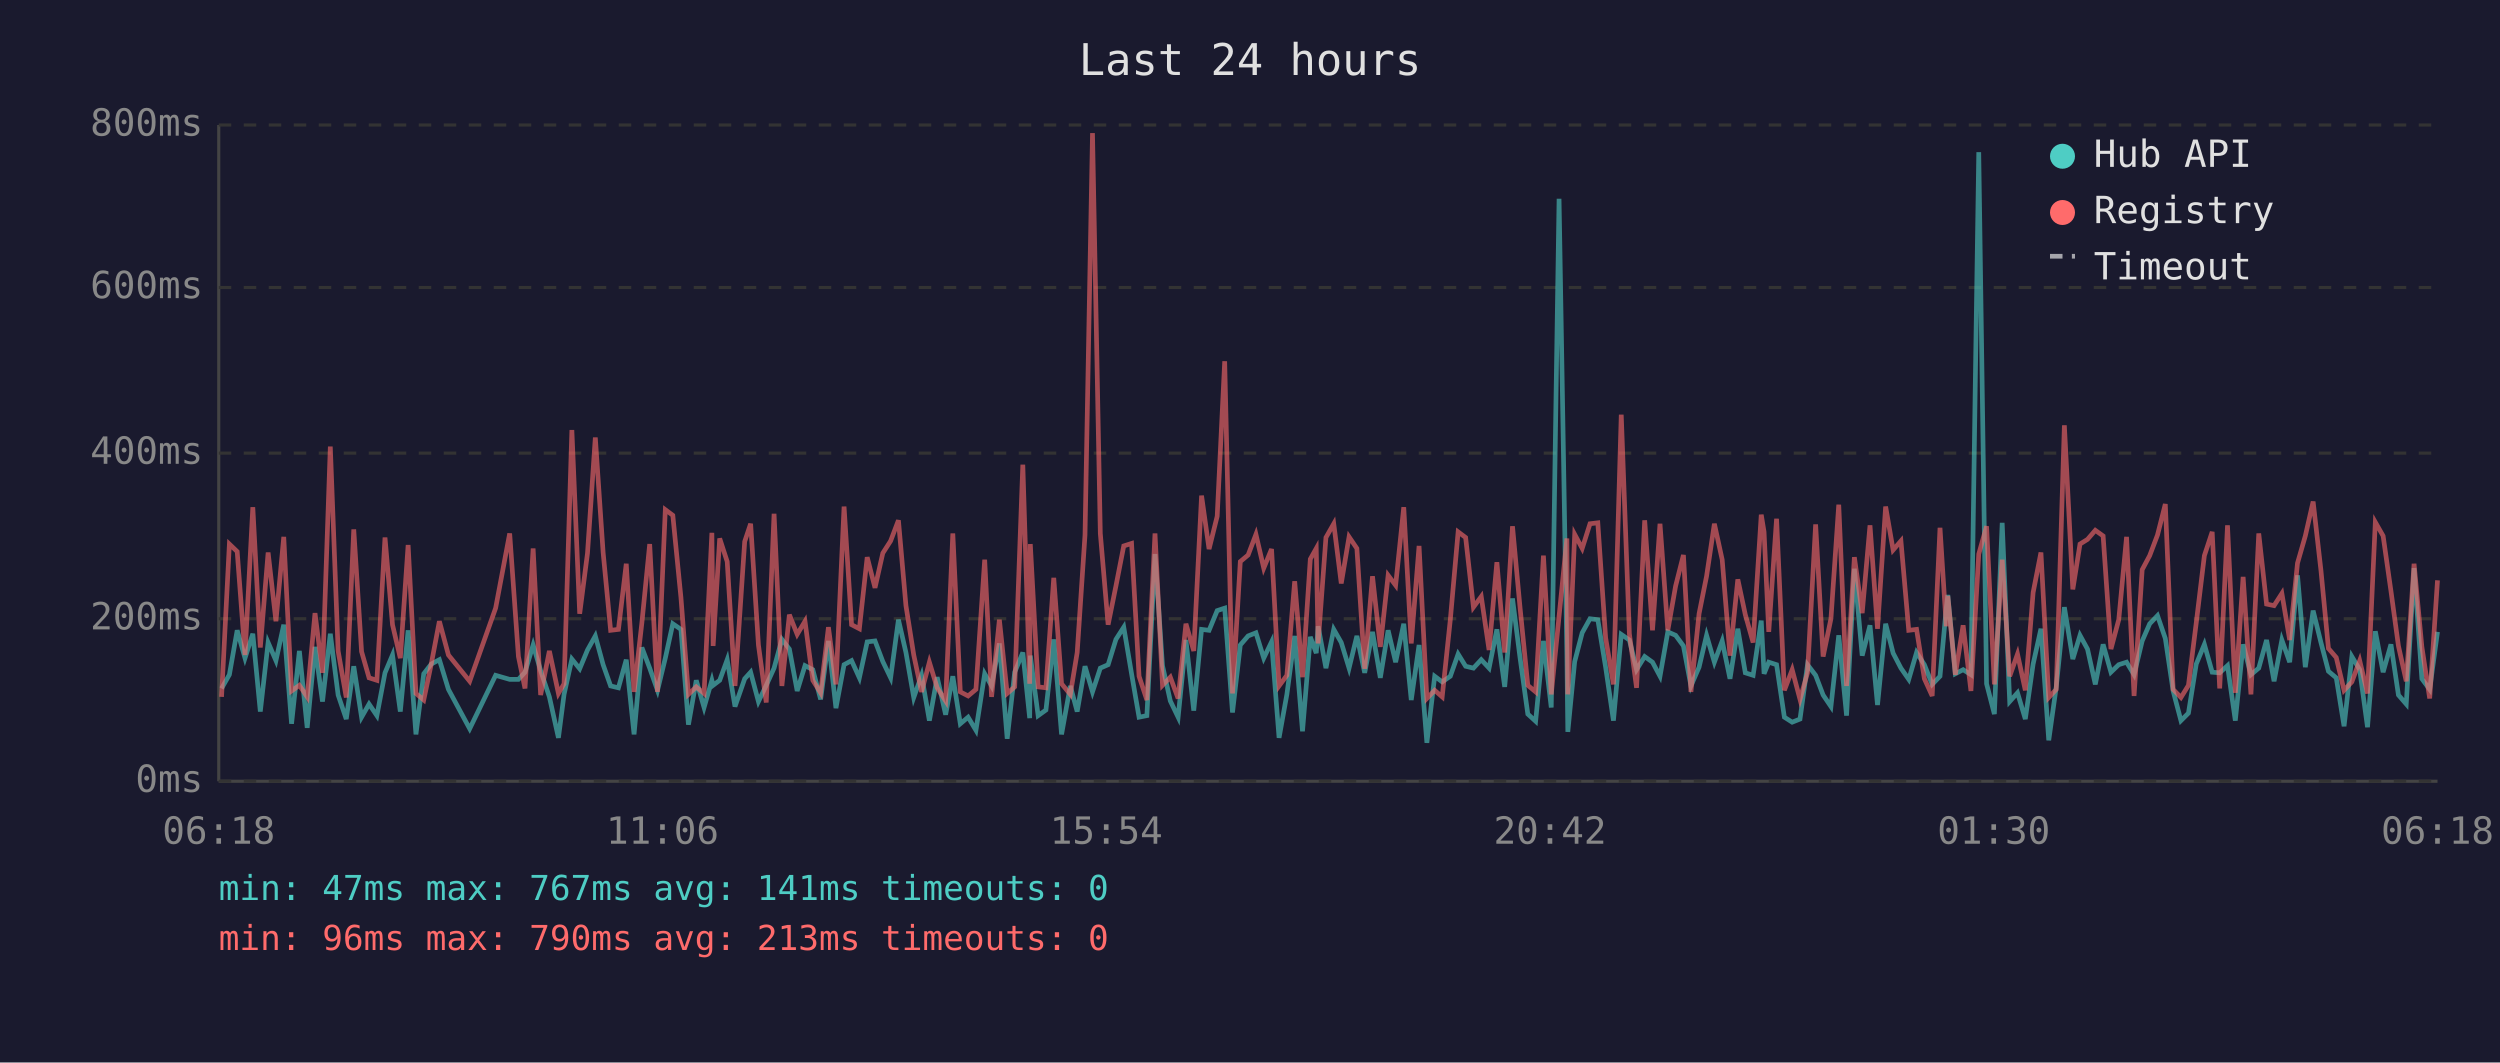
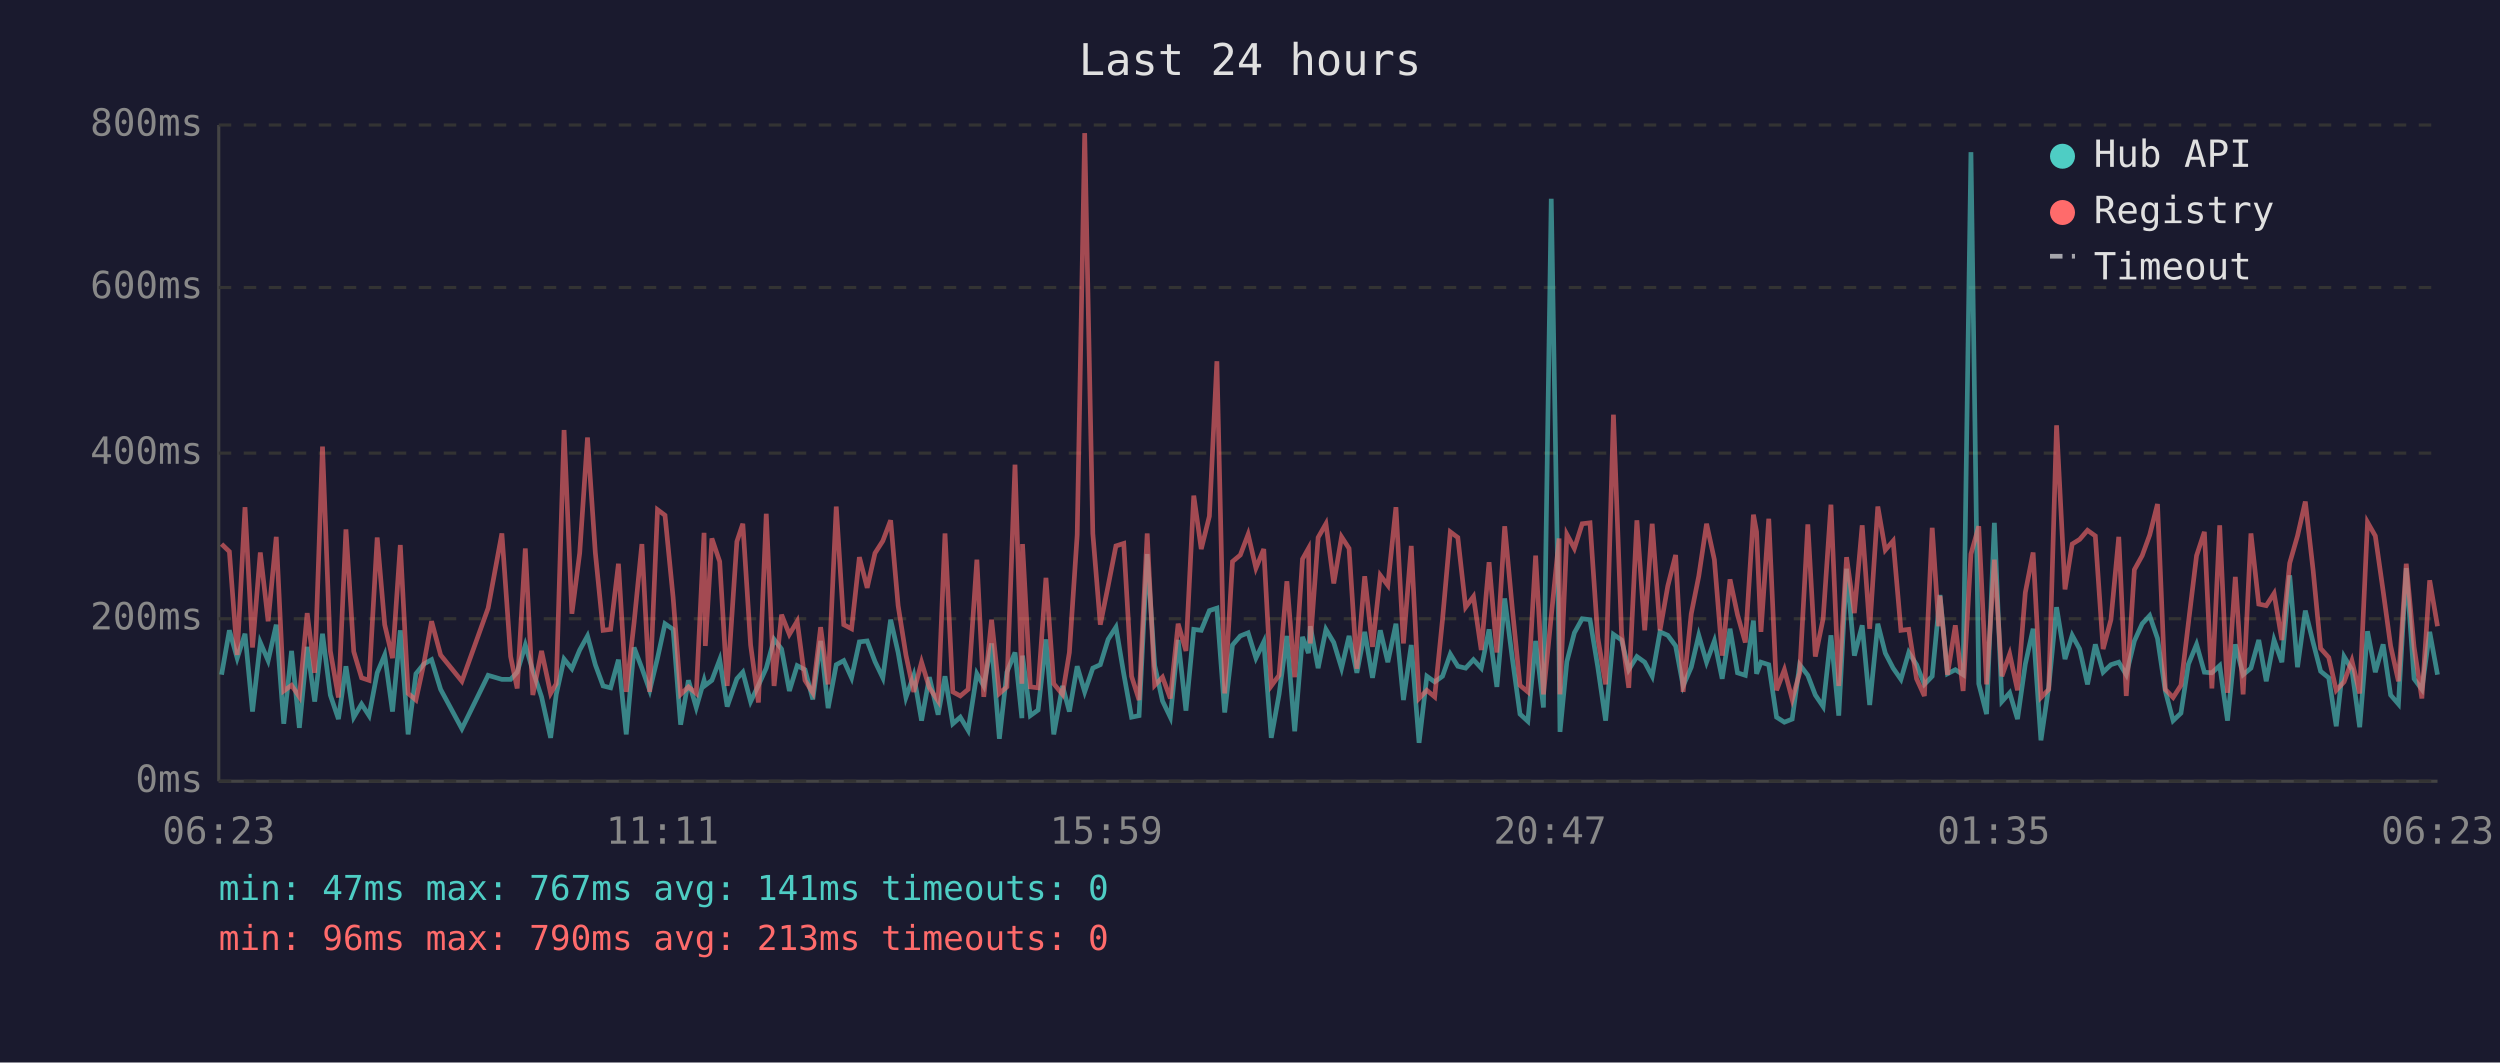
<svg xmlns="http://www.w3.org/2000/svg" viewBox="0 0 800 340" font-family="monospace" font-size="12">
  <rect width="800" height="340" fill="#1a1a2e" />
  <text x="400" y="24" fill="#e0e0e0" font-size="14" text-anchor="middle">Last 24 hours</text>
  <line x1="70" y1="40" x2="70" y2="250" stroke="#444" stroke-width="1" />
  <line x1="70" y1="250" x2="780" y2="250" stroke="#444" stroke-width="1" />
  <line x1="70" y1="250" x2="780" y2="250" stroke="#333" stroke-width="1" stroke-dasharray="4" />
  <text x="65" y="250" fill="#888" text-anchor="end" dominant-baseline="middle">0ms</text>
  <line x1="70" y1="198" x2="780" y2="198" stroke="#333" stroke-width="1" stroke-dasharray="4" />
  <text x="65" y="198" fill="#888" text-anchor="end" dominant-baseline="middle">200ms</text>
  <line x1="70" y1="145" x2="780" y2="145" stroke="#333" stroke-width="1" stroke-dasharray="4" />
  <text x="65" y="145" fill="#888" text-anchor="end" dominant-baseline="middle">400ms</text>
  <line x1="70" y1="92" x2="780" y2="92" stroke="#333" stroke-width="1" stroke-dasharray="4" />
  <text x="65" y="92" fill="#888" text-anchor="end" dominant-baseline="middle">600ms</text>
  <line x1="70" y1="40" x2="780" y2="40" stroke="#333" stroke-width="1" stroke-dasharray="4" />
  <text x="65" y="40" fill="#888" text-anchor="end" dominant-baseline="middle">800ms</text>
-   <text x="70" y="270" fill="#888" text-anchor="middle">06:18</text>
-   <text x="212" y="270" fill="#888" text-anchor="middle">11:06</text>
-   <text x="354" y="270" fill="#888" text-anchor="middle">15:54</text>
-   <text x="496" y="270" fill="#888" text-anchor="middle">20:42</text>
-   <text x="638" y="270" fill="#888" text-anchor="middle">01:30</text>
-   <text x="780" y="270" fill="#888" text-anchor="middle">06:18</text>
-   <polyline points="70.9,220.3 73.4,215.9 75.9,201.7 78.4,210.6 80.9,202.8 83.3,227.7 85.8,205.6 88.3,211.4 90.8,199.9 93.3,231.6 95.8,208.3 98.3,232.9 100.8,207.0 103.2,224.5 105.7,202.8 108.2,222.4 110.8,230.1 113.2,213.2 115.7,229.5 118.1,225.3 120.6,229.0 123.2,215.3 125.6,209.6 128.1,227.7 130.6,201.7 133.1,235.0 135.6,215.6 138.0,212.5 140.6,211.1 143.5,220.6 150.3,233.2 158.6,216.1 163.1,217.4 165.9,217.4 168.0,215.1 170.6,206.4 173.0,214.6 175.8,223.0 178.7,236.1 180.5,222.2 183.0,210.9 185.5,214.0 188.0,208.0 190.5,203.5 193.0,212.7 195.4,219.5 197.9,220.1 200.4,211.1 202.9,235.0 205.4,207.2 207.9,213.8 210.4,220.9 212.9,210.6 215.3,199.6 217.9,201.4 220.3,231.9 222.8,217.7 225.3,226.4 227.8,217.7 228.2,219.3 230.3,217.7 232.7,211.1 235.2,226.1 238.3,217.2 240.2,215.1 242.7,224.5 245.2,219.3 247.7,213.8 250.2,204.6 252.6,207.7 255.1,221.1 257.6,213.0 260.1,214.3 262.6,223.8 265.1,205.1 267.5,226.6 270.1,212.7 272.5,211.4 275.0,216.9 277.5,205.4 280.0,205.1 282.5,211.7 285.0,216.9 287.5,198.3 289.9,208.8 292.4,223.2 294.9,216.1 297.4,230.6 299.9,216.7 302.6,228.7 304.9,216.4 307.3,231.6 309.8,229.5 312.3,233.7 315.1,215.6 317.3,219.5 319.8,205.9 322.3,236.4 324.7,215.1 327.3,208.8 329.5,229.8 329.7,209.8 332.2,229.0 334.7,227.2 337.2,204.6 339.7,235.0 342.5,219.5 344.7,227.7 347.2,213.2 349.6,221.4 352.1,213.8 354.6,212.7 357.1,204.6 359.6,200.7 362.1,215.6 364.5,229.5 367.0,229.0 369.6,177.3 372.0,213.0 374.5,224.3 377.0,229.5 379.5,204.8 382.0,227.4 384.5,201.4 386.9,201.7 389.5,195.4 391.9,194.6 394.4,228.0 396.9,206.4 399.4,203.5 401.9,202.5 404.4,210.6 406.9,205.4 409.3,236.1 411.8,222.2 414.3,203.5 416.8,234.0 419.3,203.8 421.2,209.0 421.8,200.4 424.3,213.8 426.8,201.4 429.2,205.6 431.7,213.8 434.2,203.5 436.7,215.3 439.2,202.2 441.7,216.9 444.2,201.7 446.6,211.9 449.2,199.6 451.6,224.0 454.1,206.4 456.6,237.7 459.1,216.4 461.5,218.2 464.1,216.4 466.6,209.3 469.0,213.2 471.5,213.8 474.0,211.1 476.5,213.8 479.0,201.4 481.5,219.8 484.0,191.5 486.4,210.4 488.9,228.5 491.4,230.8 493.9,205.1 496.4,226.4 498.9,63.6 501.4,209.3 501.7,234.2 503.9,211.7 506.3,202.5 508.8,198.0 511.3,198.3 513.8,213.5 516.3,230.6 518.8,203.0 521.4,204.8 523.7,214.3 526.3,210.1 528.8,211.9 531.2,216.4 533.7,202.2 536.2,203.3 538.7,206.7 541.1,219.5 543.7,213.5 546.1,203.3 548.6,211.9 551.1,205.1 553.6,217.2 556.1,201.2 558.5,215.3 561.0,216.1 563.6,198.6 564.5,215.6 566.0,211.9 568.5,212.7 571.0,229.5 573.5,231.1 576.0,230.1 578.4,212.7 581.0,216.1 583.4,222.4 585.9,226.1 588.4,203.3 590.9,229.0 593.4,182.0 595.9,209.8 598.4,200.1 600.8,225.6 603.4,199.6 605.8,209.0 608.3,213.8 610.8,217.4 613.3,208.8 615.8,212.7 618.3,219.0 620.8,216.4 622.8,194.6 623.3,190.4 625.7,215.6 628.2,214.3 630.7,215.9 633.2,48.7 635.7,218.8 638.2,228.5 640.7,167.3 643.1,224.5 645.6,221.7 648.1,230.1 650.6,212.5 653.1,201.2 655.6,236.9 658.0,219.8 660.6,194.3 663.3,210.9 665.6,203.3 668.0,207.7 670.5,219.0 673.0,206.2 675.5,215.1 678.0,212.7 680.5,211.9 682.9,215.9 685.5,205.1 687.9,199.6 690.4,197.0 692.9,204.3 695.4,221.1 697.9,230.6 700.3,228.2 702.8,212.5 705.4,206.2 707.9,215.1 710.3,215.3 712.8,213.0 715.3,230.6 717.8,206.2 720.3,215.9 722.8,213.8 725.3,204.8 727.7,218.0 730.2,204.8 732.7,211.9 735.2,184.1 737.7,213.5 740.2,195.4 742.7,205.6 745.1,214.8 747.6,216.9 750.1,232.4 752.6,210.1 755.1,214.3 757.6,232.7 760.1,202.0 762.6,215.1 765.1,206.2 767.5,222.4 770.0,225.3 772.5,181.8 775.0,217.2 777.5,220.6 780.0,202.2" fill="none" stroke="#4ecdc4" stroke-width="1.5" opacity="0.6" />
-   <polyline points="70.9,223.0 73.4,174.1 75.9,176.5 78.4,209.6 80.9,162.3 83.3,207.2 85.8,176.8 88.3,198.8 90.8,171.8 93.3,221.1 95.8,219.3 98.3,223.0 100.8,196.2 103.2,215.3 105.7,142.9 108.2,208.3 110.8,223.2 113.2,169.4 115.7,208.5 118.1,216.9 120.6,217.7 123.2,172.0 125.6,199.9 128.1,210.6 130.6,174.4 133.1,221.9 135.6,224.0 138.0,212.5 140.6,198.8 143.5,209.6 150.3,218.0 158.6,194.6 163.1,170.7 165.9,210.1 168.0,220.3 170.6,175.5 173.0,222.4 175.8,208.3 178.7,221.9 180.5,218.8 183.0,137.6 185.5,196.4 188.0,177.0 190.5,140.0 193.0,176.8 195.4,201.7 197.9,201.4 200.4,180.4 202.9,221.4 205.4,199.3 207.9,174.1 210.4,221.4 212.9,163.1 215.3,164.9 217.9,191.2 220.3,222.2 222.8,219.8 225.3,221.9 227.8,170.5 228.2,206.7 230.3,172.3 232.7,179.7 235.2,219.5 238.3,173.3 240.2,167.6 242.7,206.4 245.2,224.8 247.7,164.4 250.2,219.5 252.6,196.7 255.1,203.0 257.6,198.8 260.1,217.7 262.6,221.7 265.1,200.7 267.5,219.0 270.1,162.1 272.5,199.9 275.0,201.2 277.5,178.3 280.0,188.1 282.5,177.0 285.0,173.1 287.5,166.5 289.9,193.8 292.4,209.6 294.9,221.4 297.4,211.9 299.9,220.1 302.6,224.3 304.9,170.7 307.3,221.4 309.8,222.7 312.3,220.6 315.1,179.1 317.3,223.0 319.8,198.3 322.3,221.9 324.7,219.8 327.3,148.7 329.5,218.8 329.7,174.1 332.2,219.8 334.7,220.1 337.2,184.9 339.7,218.8 342.5,222.2 344.7,208.8 347.2,171.2 349.6,42.6 352.1,170.7 354.6,199.9 357.1,187.5 359.6,174.7 362.1,173.9 364.5,216.4 367.0,224.0 369.6,170.7 372.0,219.3 374.5,216.7 377.0,223.5 379.5,199.6 382.0,208.3 384.5,158.6 386.9,175.7 389.5,165.2 391.9,115.6 394.4,221.9 396.9,179.7 399.4,177.6 401.9,171.0 404.4,181.8 406.9,175.7 409.3,219.5 411.8,216.1 414.3,186.0 416.8,216.7 419.3,178.9 421.2,175.5 421.8,205.9 424.3,172.0 426.8,167.6 429.2,186.7 431.7,171.8 434.2,175.5 436.7,214.0 439.2,184.4 441.7,207.0 444.2,184.1 446.6,187.3 449.2,162.3 451.6,205.9 454.1,174.7 456.6,223.5 459.1,220.9 461.5,223.0 464.1,198.3 466.6,170.2 469.0,172.0 471.5,194.3 474.0,190.9 476.5,208.0 479.0,179.9 481.5,208.8 484.0,168.4 486.4,194.3 488.9,219.3 491.4,221.4 493.9,177.8 496.4,222.2 498.9,197.2 501.4,172.3 501.7,222.2 503.9,171.0 506.3,175.5 508.8,167.6 511.3,167.3 513.8,204.1 516.3,219.0 518.8,132.7 521.4,202.8 523.7,220.1 526.3,166.5 528.8,201.7 531.2,167.6 533.7,201.7 536.2,187.5 538.7,177.6 541.1,221.4 543.7,196.4 546.1,184.4 548.6,167.6 551.1,179.1 553.6,209.8 556.1,185.4 558.5,196.7 561.0,205.6 563.6,164.7 564.5,170.2 566.0,202.2 568.5,166.0 571.0,220.9 573.5,214.3 576.0,223.8 578.4,215.3 581.0,167.8 583.4,210.1 585.9,198.0 588.4,161.5 590.9,219.5 593.4,178.3 595.9,196.2 598.4,168.1 600.8,201.2 603.4,162.1 605.8,176.0 608.3,173.1 610.8,201.7 613.3,201.4 615.8,217.2 618.3,222.7 620.8,168.9 622.8,200.4 623.3,190.7 625.7,215.9 628.2,200.1 630.7,221.1 633.2,177.3 635.7,168.4 638.2,219.0 640.7,179.1 643.1,216.4 645.6,209.3 648.1,220.9 650.6,189.6 653.1,176.8 655.6,223.2 658.0,220.6 660.6,136.1 663.3,188.6 665.6,174.1 668.0,172.6 670.5,169.7 673.0,171.5 675.5,207.7 678.0,198.3 680.5,171.8 682.9,222.7 685.5,182.3 687.9,177.8 690.4,171.2 692.9,161.3 695.4,220.6 697.9,223.2 700.3,219.3 702.8,199.3 705.4,177.8 707.9,170.2 710.3,220.3 712.8,168.1 715.3,221.7 717.8,184.6 720.3,222.2 722.8,170.7 725.3,193.3 727.7,193.8 730.2,189.9 732.7,204.8 735.2,180.2 737.7,171.5 740.2,160.5 742.7,182.5 745.1,207.5 747.6,210.4 750.1,220.9 752.6,218.2 755.1,211.4 757.6,221.9 760.1,167.1 762.6,171.5 765.1,189.1 767.5,206.7 770.0,218.0 772.5,180.4 775.0,207.0 777.5,223.5 780.0,185.7" fill="none" stroke="#ff6b6b" stroke-width="1.5" opacity="0.6" />
+   <text x="70" y="270" fill="#888" text-anchor="middle">06:23</text>
+   <text x="212" y="270" fill="#888" text-anchor="middle">11:11</text>
+   <text x="354" y="270" fill="#888" text-anchor="middle">15:59</text>
+   <text x="496" y="270" fill="#888" text-anchor="middle">20:47</text>
+   <text x="638" y="270" fill="#888" text-anchor="middle">01:35</text>
+   <text x="780" y="270" fill="#888" text-anchor="middle">06:23</text>
+   <polyline points="70.9,215.9 73.4,201.7 75.9,210.6 78.4,202.8 80.8,227.7 83.3,205.6 85.8,211.4 88.4,199.9 90.8,231.6 93.3,208.3 95.8,232.9 98.3,207.0 100.7,224.5 103.2,202.8 105.7,222.4 108.3,230.1 110.7,213.2 113.2,229.5 115.7,225.3 118.1,229.0 120.7,215.3 123.1,209.6 125.6,227.7 128.1,201.7 130.6,235.0 133.1,215.6 135.6,212.5 138.1,211.1 141.0,220.6 147.8,233.2 156.2,216.1 160.6,217.4 163.4,217.4 165.5,215.1 168.1,206.4 170.5,214.6 173.3,223.0 176.2,236.1 178.0,222.2 180.5,210.9 183.0,214.0 185.5,208.0 188.0,203.5 190.5,212.7 193.0,219.5 195.4,220.1 197.9,211.1 200.4,235.0 202.9,207.2 205.4,213.8 207.9,220.9 210.4,210.6 212.8,199.6 215.4,201.4 217.8,231.9 220.3,217.7 222.8,226.4 225.3,217.7 225.7,219.3 227.8,217.7 230.3,211.1 232.7,226.1 235.8,217.2 237.7,215.1 240.2,224.5 242.7,219.3 245.2,213.8 247.7,204.6 250.1,207.7 252.6,221.1 255.1,213.0 257.6,214.3 260.1,223.8 262.6,205.1 265.0,226.6 267.6,212.7 270.0,211.4 272.5,216.9 275.0,205.4 277.5,205.1 280.0,211.7 282.5,216.9 285.0,198.3 287.4,208.8 289.9,223.2 292.4,216.1 294.9,230.6 297.4,216.7 300.2,228.7 302.4,216.4 304.9,231.6 307.3,229.5 309.8,233.7 312.6,215.6 314.8,219.5 317.3,205.9 319.8,236.4 322.2,215.1 324.8,208.8 327.0,229.8 327.2,209.8 329.7,229.0 332.2,227.2 334.7,204.6 337.2,235.0 340.0,219.5 342.2,227.7 344.7,213.2 347.1,221.4 349.7,213.8 352.1,212.7 354.6,204.6 357.1,200.7 359.6,215.6 362.1,229.5 364.5,229.0 367.1,177.3 369.5,213.0 372.0,224.3 374.5,229.5 377.0,204.8 379.5,227.4 382.0,201.4 384.4,201.7 387.0,195.4 389.4,194.6 391.9,228.0 394.4,206.4 396.9,203.5 399.4,202.5 401.9,210.6 404.4,205.4 406.8,236.1 409.3,222.2 411.8,203.5 414.3,234.0 416.8,203.8 418.7,209.0 419.3,200.4 421.8,213.8 424.3,201.4 426.8,205.6 429.3,213.8 431.7,203.5 434.2,215.3 436.7,202.2 439.2,216.9 441.7,201.7 444.1,211.9 446.7,199.6 449.1,224.0 451.6,206.4 454.1,237.7 456.6,216.4 459.1,218.2 461.6,216.4 464.1,209.3 466.5,213.2 469.0,213.8 471.5,211.1 474.0,213.8 476.5,201.4 479.0,219.8 481.5,191.5 483.9,210.4 486.4,228.5 488.9,230.8 491.4,205.1 493.9,226.4 496.4,63.6 498.9,209.3 499.2,234.2 501.4,211.7 503.8,202.5 506.3,198.0 508.8,198.3 511.3,213.5 513.8,230.6 516.3,203.0 518.9,204.8 521.2,214.3 523.8,210.1 526.3,211.9 528.7,216.4 531.2,202.2 533.7,203.3 536.2,206.7 538.6,219.5 541.2,213.5 543.6,203.3 546.1,211.9 548.6,205.1 551.1,217.2 553.6,201.2 556.0,215.3 558.5,216.1 561.1,198.6 562.1,215.6 563.5,211.9 566.0,212.7 568.5,229.5 571.0,231.1 573.5,230.1 575.9,212.7 578.5,216.1 580.9,222.4 583.4,226.1 585.9,203.3 588.4,229.0 590.9,182.0 593.4,209.8 595.9,200.1 598.3,225.6 600.9,199.6 603.3,209.0 605.8,213.8 608.3,217.4 610.8,208.8 613.3,212.7 615.8,219.0 618.3,216.4 620.4,194.6 620.8,190.4 623.2,215.6 625.7,214.3 628.2,215.9 630.7,48.7 633.2,218.8 635.7,228.5 638.2,167.3 640.6,224.5 643.1,221.7 645.6,230.1 648.1,212.5 650.6,201.2 653.1,236.9 655.6,219.8 658.1,194.3 660.8,210.9 663.1,203.3 665.5,207.7 668.0,219.0 670.5,206.2 673.0,215.1 675.5,212.7 678.0,211.9 680.4,215.9 683.0,205.1 685.5,199.6 687.9,197.0 690.4,204.3 692.9,221.1 695.4,230.6 697.9,228.2 700.3,212.5 702.9,206.2 705.4,215.1 707.8,215.3 710.3,213.0 712.8,230.6 715.3,206.2 717.8,215.9 720.3,213.8 722.8,204.8 725.2,218.0 727.7,204.8 730.2,211.9 732.7,184.1 735.2,213.5 737.7,195.4 740.2,205.6 742.6,214.8 745.2,216.9 747.6,232.4 750.1,210.1 752.6,214.3 755.1,232.7 757.6,202.0 760.1,215.1 762.6,206.2 765.0,222.4 767.5,225.3 770.0,181.8 772.5,217.2 775.0,220.6 777.5,202.2 780.0,215.9" fill="none" stroke="#4ecdc4" stroke-width="1.5" opacity="0.6" />
+   <polyline points="70.9,174.1 73.4,176.5 75.9,209.6 78.4,162.3 80.8,207.2 83.3,176.8 85.8,198.8 88.4,171.8 90.8,221.1 93.3,219.3 95.8,223.0 98.3,196.2 100.7,215.3 103.2,142.9 105.7,208.3 108.3,223.2 110.7,169.4 113.2,208.5 115.7,216.9 118.1,217.7 120.7,172.0 123.1,199.9 125.6,210.6 128.1,174.4 130.6,221.9 133.1,224.0 135.6,212.5 138.1,198.8 141.0,209.6 147.8,218.0 156.2,194.6 160.6,170.7 163.4,210.1 165.5,220.3 168.1,175.5 170.5,222.4 173.3,208.3 176.2,221.9 178.0,218.8 180.5,137.6 183.0,196.4 185.5,177.0 188.0,140.0 190.5,176.8 193.0,201.7 195.4,201.4 197.9,180.4 200.4,221.4 202.9,199.3 205.4,174.1 207.9,221.4 210.4,163.1 212.8,164.9 215.4,191.2 217.8,222.2 220.3,219.8 222.8,221.9 225.3,170.5 225.7,206.7 227.8,172.3 230.3,179.7 232.7,219.5 235.8,173.3 237.7,167.6 240.2,206.4 242.7,224.8 245.2,164.4 247.7,219.5 250.1,196.7 252.6,203.0 255.1,198.8 257.6,217.7 260.1,221.7 262.6,200.7 265.0,219.0 267.6,162.1 270.0,199.9 272.5,201.2 275.0,178.3 277.5,188.1 280.0,177.0 282.5,173.1 285.0,166.5 287.4,193.8 289.9,209.6 292.4,221.4 294.9,211.9 297.4,220.1 300.2,224.3 302.4,170.7 304.9,221.4 307.3,222.7 309.8,220.6 312.6,179.1 314.8,223.0 317.3,198.3 319.8,221.9 322.2,219.8 324.8,148.7 327.0,218.8 327.2,174.1 329.7,219.8 332.2,220.1 334.7,184.9 337.2,218.8 340.0,222.2 342.2,208.8 344.7,171.2 347.1,42.6 349.7,170.7 352.1,199.9 354.6,187.5 357.1,174.7 359.6,173.9 362.1,216.4 364.5,224.0 367.1,170.7 369.5,219.3 372.0,216.7 374.5,223.5 377.0,199.6 379.5,208.3 382.0,158.6 384.4,175.7 387.0,165.2 389.4,115.6 391.9,221.9 394.4,179.7 396.9,177.6 399.4,171.0 401.9,181.8 404.4,175.7 406.8,219.5 409.3,216.1 411.8,186.0 414.3,216.7 416.8,178.9 418.7,175.5 419.3,205.9 421.8,172.0 424.3,167.6 426.8,186.7 429.3,171.8 431.7,175.5 434.2,214.0 436.7,184.4 439.2,207.0 441.7,184.1 444.1,187.3 446.7,162.3 449.1,205.9 451.6,174.7 454.1,223.5 456.6,220.9 459.1,223.0 461.6,198.3 464.1,170.2 466.5,172.0 469.0,194.3 471.5,190.9 474.0,208.0 476.5,179.9 479.0,208.8 481.5,168.4 483.9,194.3 486.4,219.3 488.9,221.4 491.4,177.8 493.9,222.2 496.4,197.2 498.9,172.3 499.2,222.2 501.4,171.0 503.8,175.5 506.3,167.6 508.8,167.3 511.3,204.1 513.8,219.0 516.3,132.7 518.9,202.8 521.2,220.1 523.8,166.5 526.3,201.7 528.7,167.6 531.2,201.7 533.7,187.5 536.2,177.6 538.6,221.4 541.2,196.4 543.6,184.4 546.1,167.6 548.6,179.1 551.1,209.8 553.6,185.4 556.0,196.7 558.5,205.6 561.1,164.7 562.1,170.2 563.5,202.2 566.0,166.0 568.5,220.9 571.0,214.3 573.5,223.8 575.9,215.3 578.5,167.8 580.9,210.1 583.4,198.0 585.9,161.5 588.4,219.5 590.9,178.3 593.4,196.2 595.9,168.1 598.3,201.2 600.9,162.1 603.3,176.0 605.8,173.1 608.3,201.7 610.8,201.4 613.3,217.2 615.8,222.7 618.3,168.9 620.4,200.4 620.8,190.7 623.2,215.9 625.7,200.1 628.2,221.1 630.7,177.3 633.2,168.4 635.7,219.0 638.2,179.1 640.6,216.4 643.1,209.3 645.6,220.9 648.1,189.6 650.6,176.8 653.1,223.2 655.6,220.6 658.1,136.1 660.8,188.6 663.1,174.1 665.5,172.6 668.0,169.7 670.5,171.5 673.0,207.7 675.5,198.3 678.0,171.8 680.4,222.7 683.0,182.3 685.5,177.8 687.9,171.2 690.4,161.3 692.9,220.6 695.4,223.2 697.9,219.3 700.3,199.3 702.9,177.8 705.4,170.2 707.8,220.3 710.3,168.1 712.8,221.7 715.3,184.6 717.8,222.2 720.3,170.7 722.8,193.3 725.2,193.8 727.7,189.9 730.2,204.8 732.7,180.2 735.2,171.5 737.7,160.5 740.2,182.5 742.6,207.5 745.2,210.4 747.6,220.9 750.1,218.2 752.6,211.4 755.1,221.9 757.6,167.1 760.1,171.5 762.6,189.1 765.0,206.7 767.5,218.0 770.0,180.4 772.5,207.0 775.0,223.5 777.5,185.7 780.0,200.4" fill="none" stroke="#ff6b6b" stroke-width="1.5" opacity="0.6" />
  <circle cx="660" cy="50" r="4" fill="#4ecdc4" />
  <text x="670" y="50" fill="#e0e0e0" dominant-baseline="middle">Hub API</text>
  <circle cx="660" cy="68" r="4" fill="#ff6b6b" />
  <text x="670" y="68" fill="#e0e0e0" dominant-baseline="middle">Registry</text>
  <line x1="656" y1="82" x2="664" y2="82" stroke="#e0e0e0" stroke-width="1.5" stroke-dasharray="4,3" opacity="0.7" />
  <text x="670" y="86" fill="#e0e0e0" dominant-baseline="middle">Timeout</text>
  <text x="70" y="288" fill="#4ecdc4" font-size="11">min: 47ms  max: 767ms  avg: 141ms  timeouts: 0</text>
  <text x="70" y="304" fill="#ff6b6b" font-size="11">min: 96ms  max: 790ms  avg: 213ms  timeouts: 0</text>
</svg>
